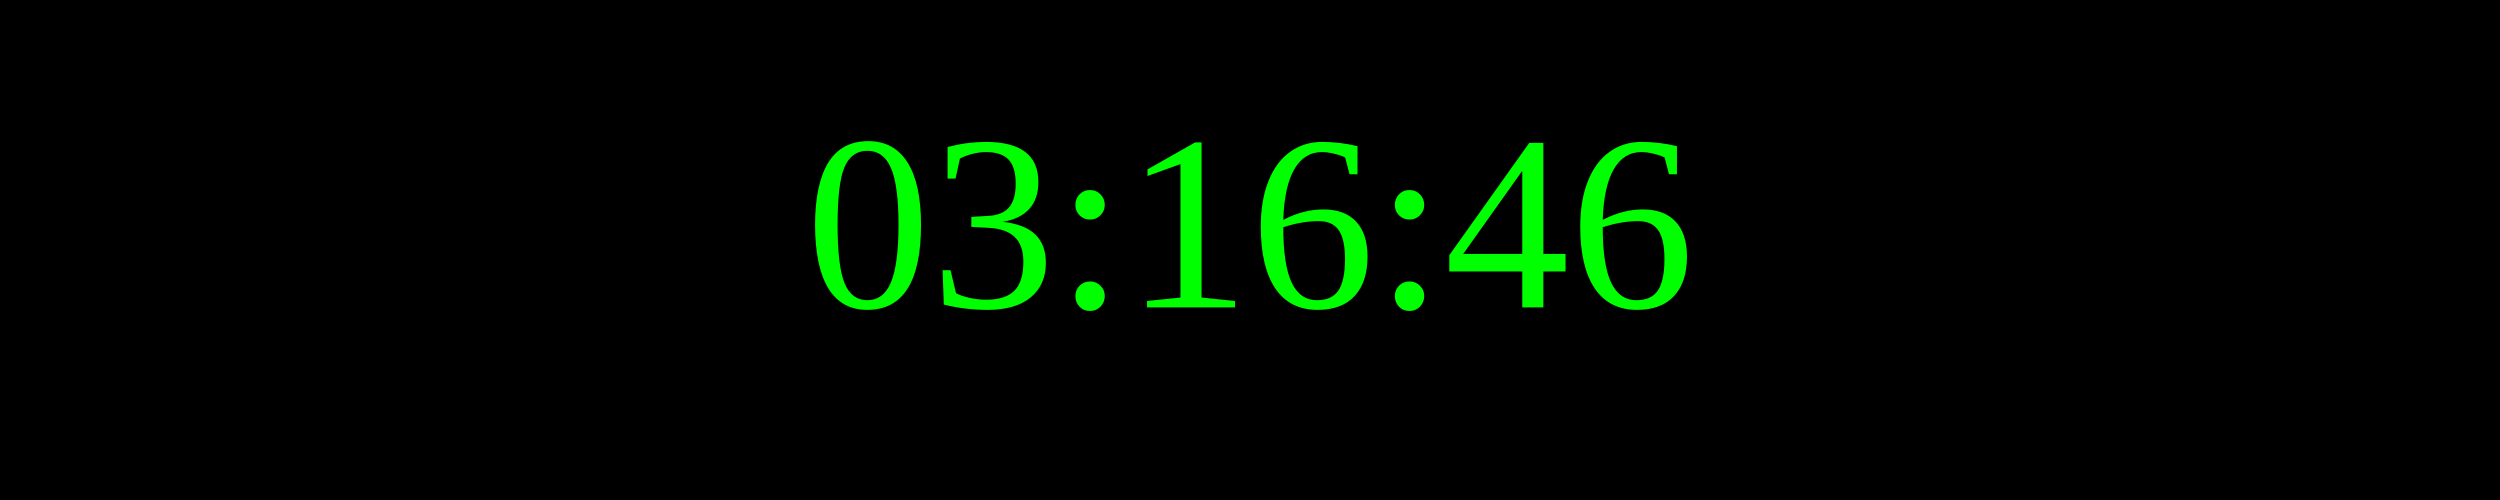
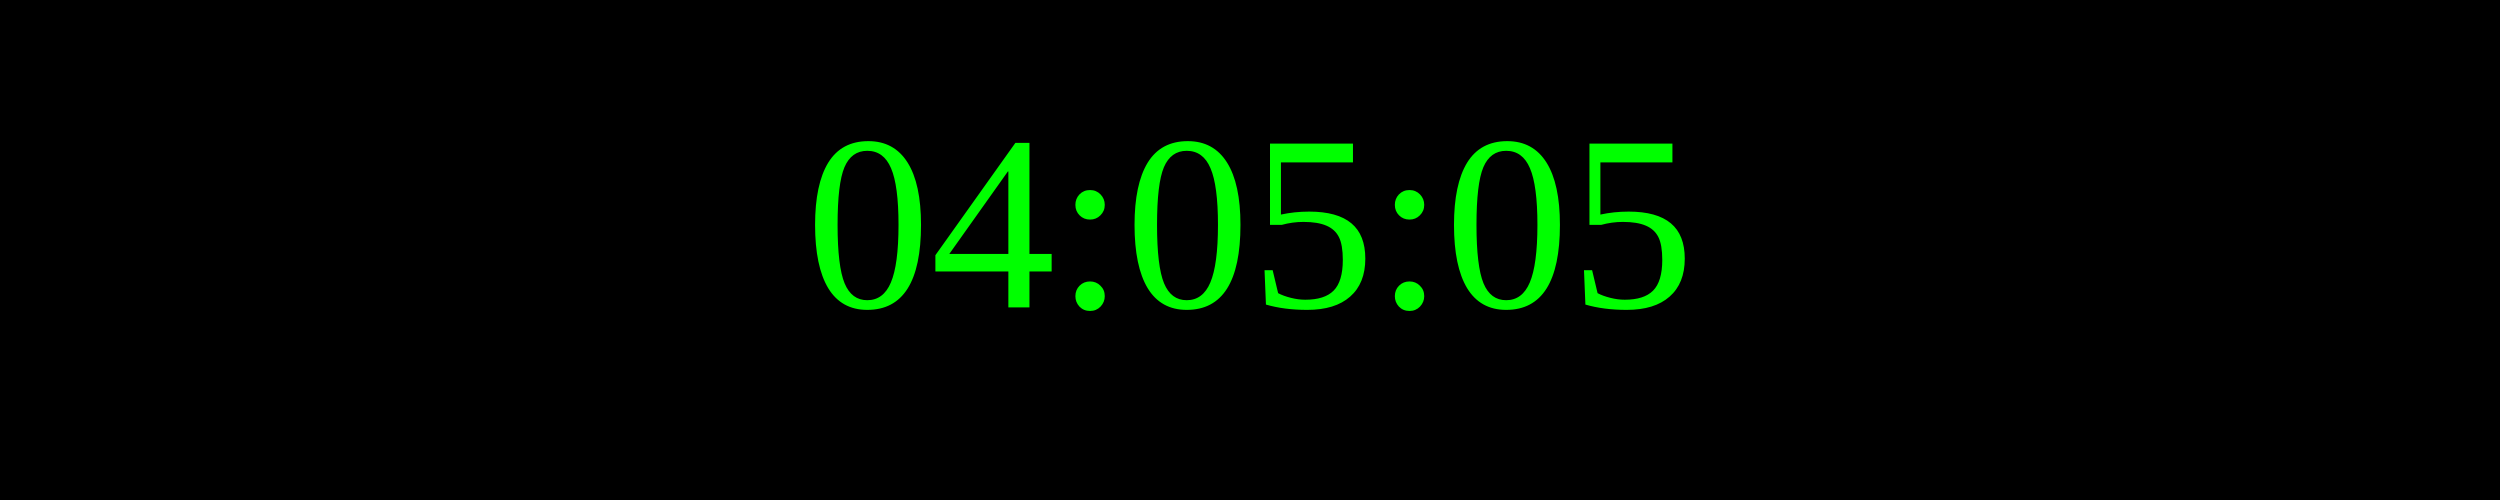
<svg xmlns="http://www.w3.org/2000/svg" width="250" height="50">
  <rect width="100%" height="100%" fill="black" />
  <text x="50%" y="50%" font-size="25" fill="lime" text-anchor="middle" dominant-baseline="middle">
- 03:16:46
+ 04:05:05
</text>
</svg>
